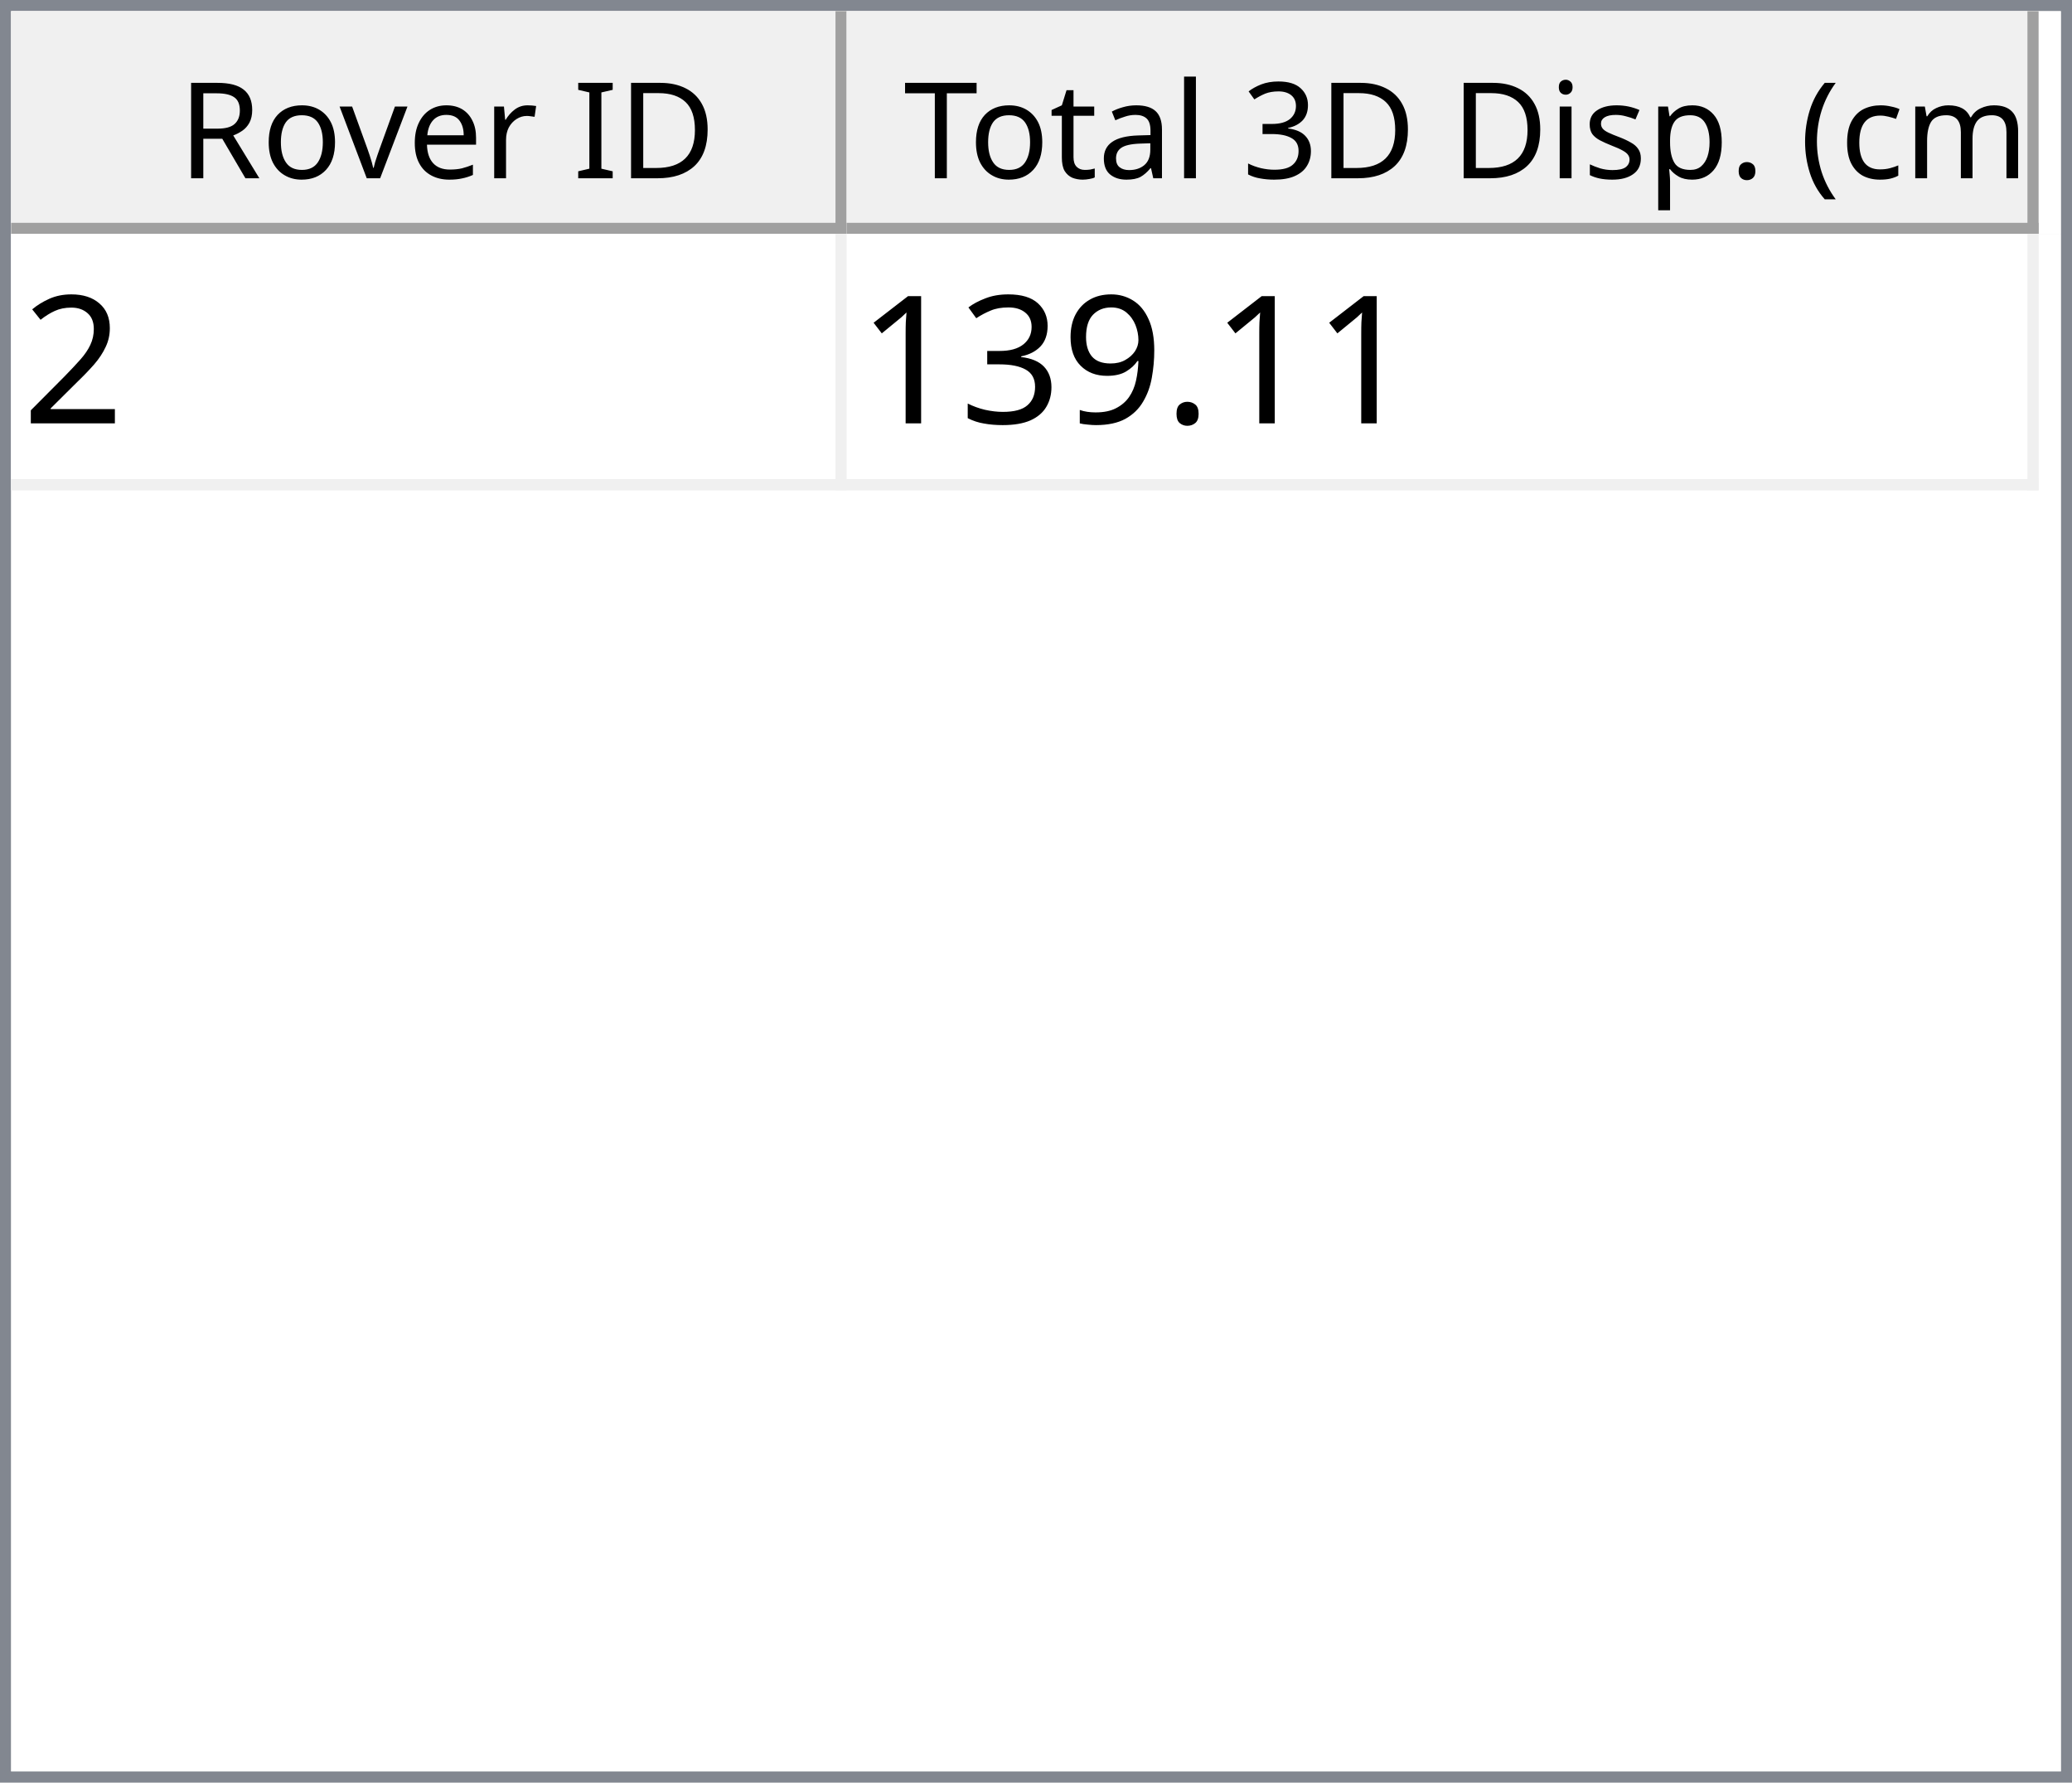
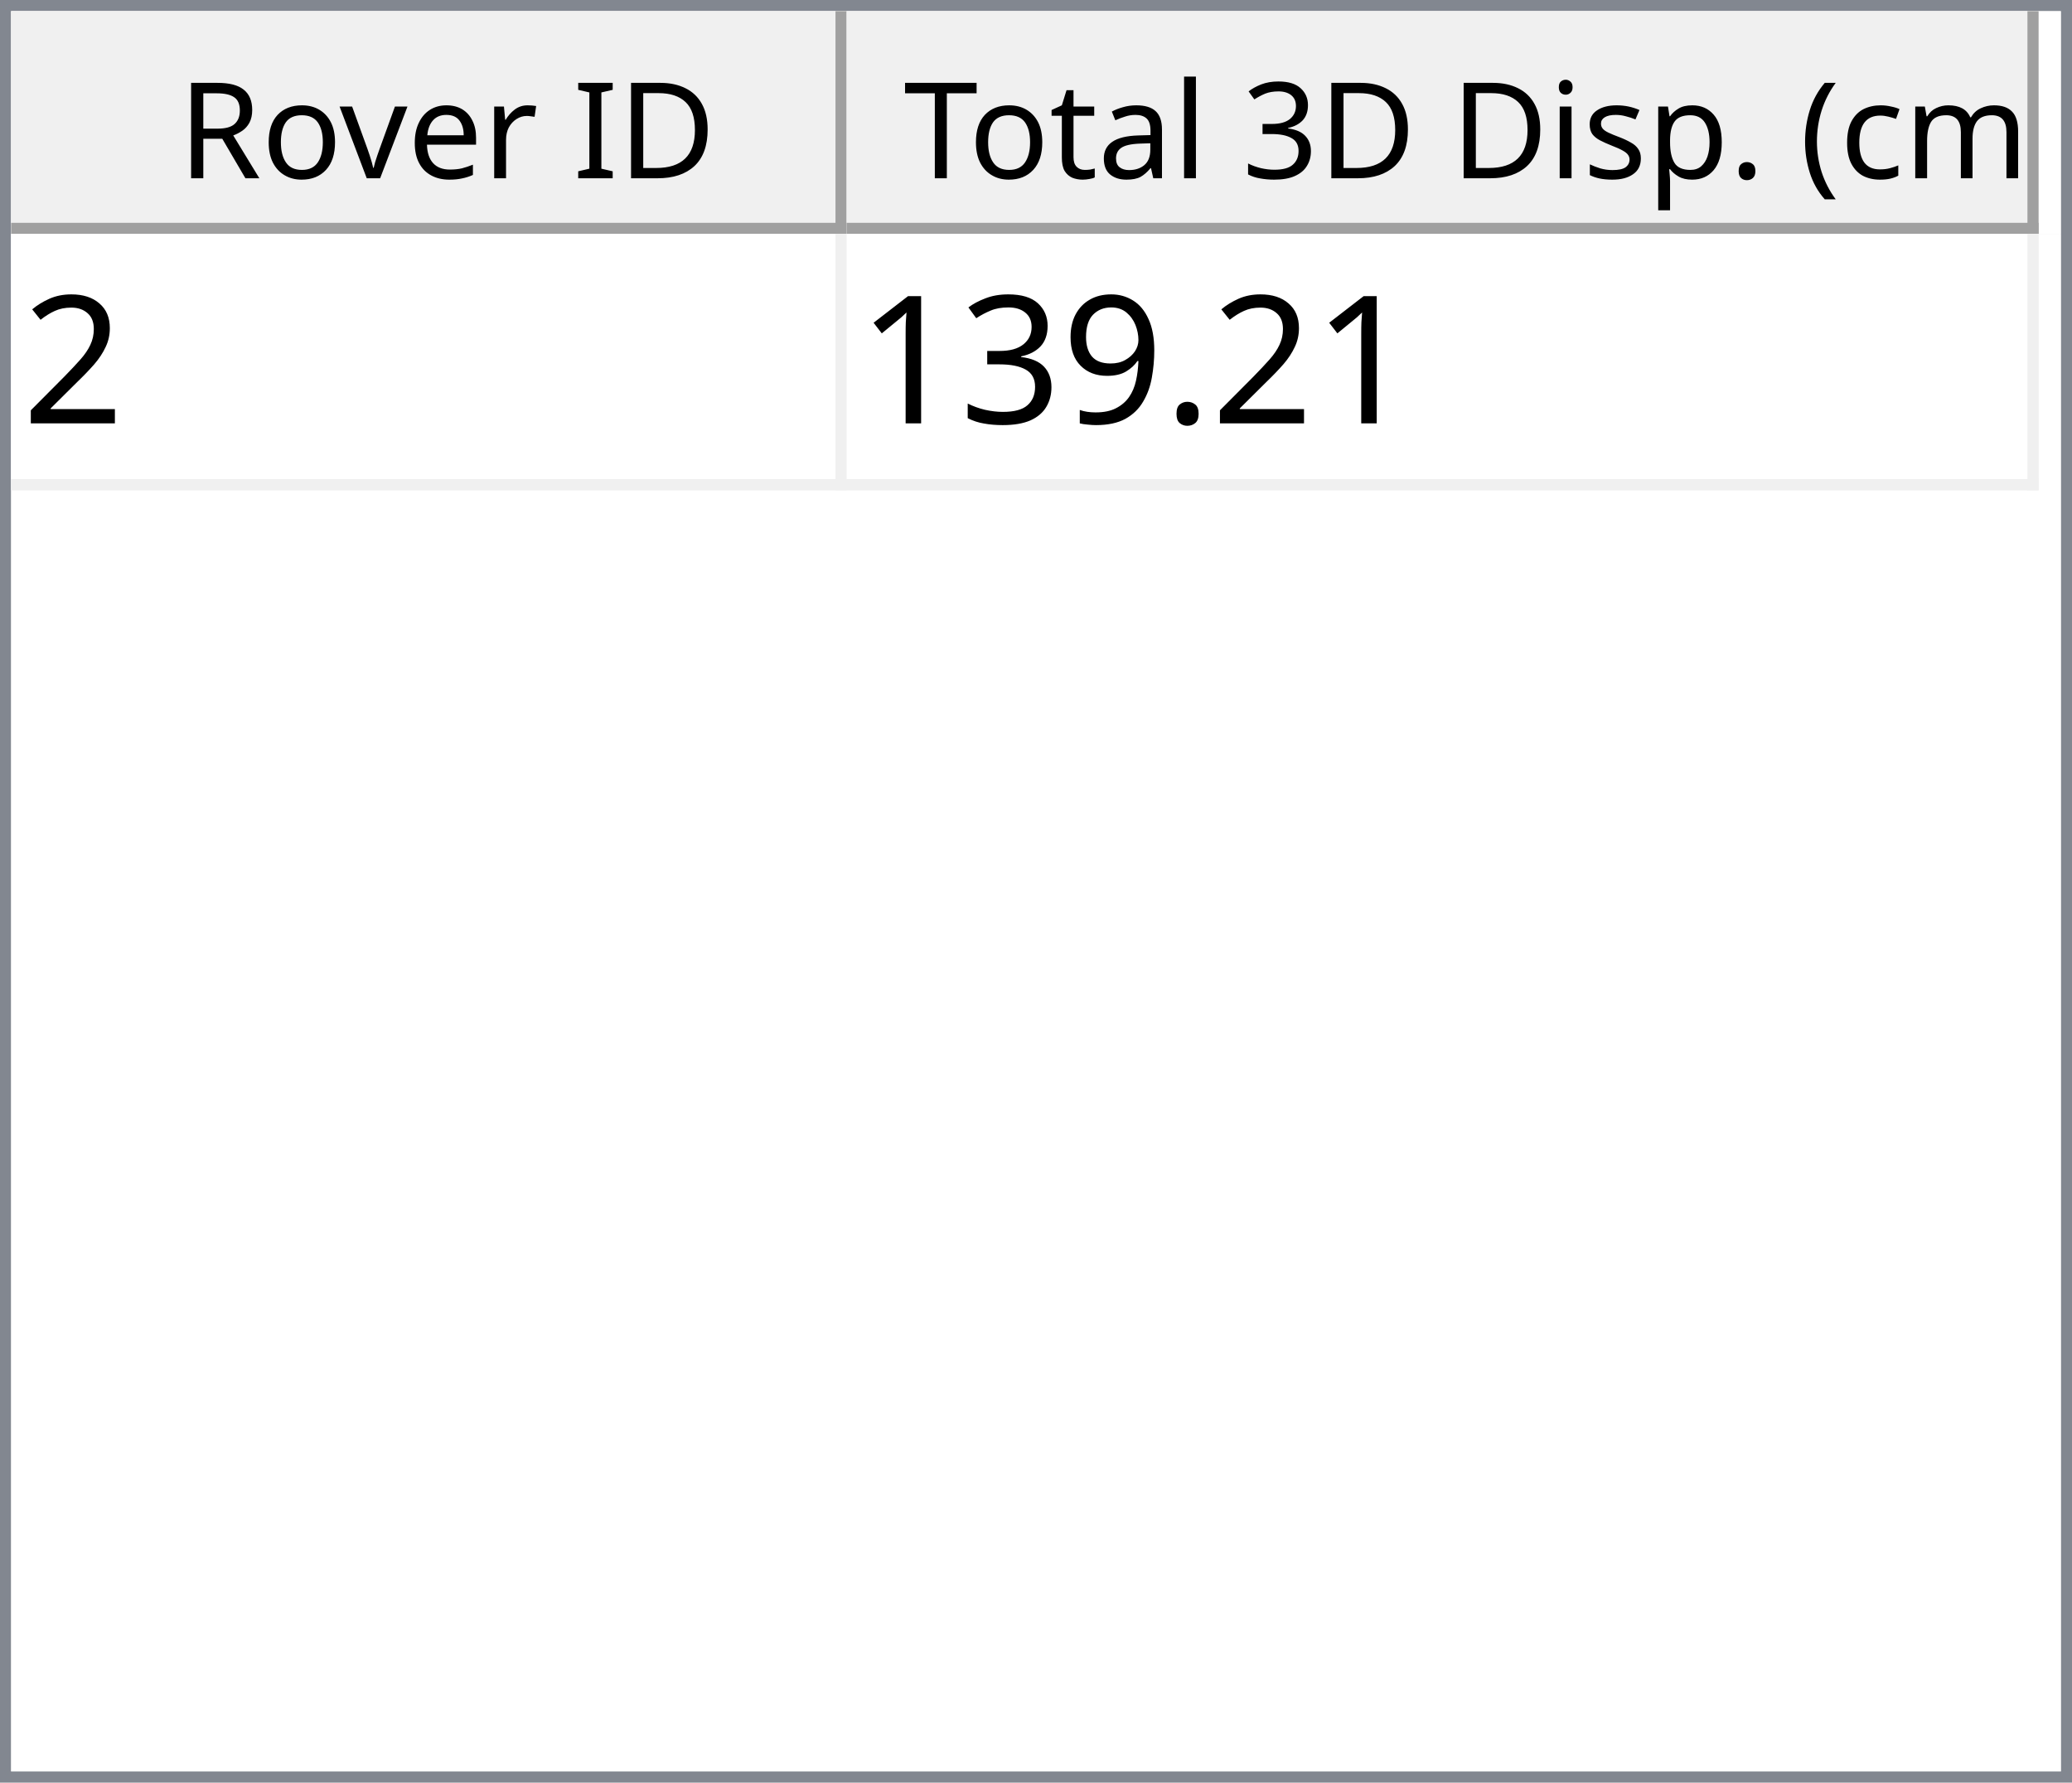
<svg xmlns="http://www.w3.org/2000/svg" style="fill-opacity:1; color-rendering:auto; color-interpolation:auto; text-rendering:auto; stroke:black; stroke-linecap:square; stroke-miterlimit:10; shape-rendering:auto; stroke-opacity:1; fill:black; stroke-dasharray:none; font-weight:normal; stroke-width:1; font-family:'Dialog'; font-style:normal; stroke-linejoin:miter; font-size:12px; stroke-dashoffset:0; image-rendering:auto;" width="186" height="160">
  <defs id="genericDefs" />
  <g>
    <defs id="defs1">
      <clipPath clipPathUnits="userSpaceOnUse" id="clipPath1">
        <path d="M0 0 L186 0 L186 160 L0 160 L0 0 Z" />
      </clipPath>
      <clipPath clipPathUnits="userSpaceOnUse" id="clipPath2">
        <path d="M0 0 L0 160 L186 160 L186 0 Z" />
      </clipPath>
      <clipPath clipPathUnits="userSpaceOnUse" id="clipPath3">
        <path d="M0 0 L0 20 L184 20 L184 0 Z" />
      </clipPath>
      <clipPath clipPathUnits="userSpaceOnUse" id="clipPath4">
        <path d="M0 0 L0 20 L75 20 L75 0 Z" />
      </clipPath>
      <clipPath clipPathUnits="userSpaceOnUse" id="clipPath5">
        <path d="M1 1 L1 19 L74 19 L74 1 Z" />
      </clipPath>
      <clipPath clipPathUnits="userSpaceOnUse" id="clipPath6">
        <path d="M0 0 L0 18 L73 18 L73 0 Z" />
      </clipPath>
      <clipPath clipPathUnits="userSpaceOnUse" id="clipPath7">
        <path d="M-0.5 -0.5 L-0.5 19.5 L74.5 19.5 L74.5 -0.5 Z" />
      </clipPath>
      <clipPath clipPathUnits="userSpaceOnUse" id="clipPath8">
        <path d="M0 0 L0 20 L107 20 L107 0 Z" />
      </clipPath>
      <clipPath clipPathUnits="userSpaceOnUse" id="clipPath9">
        <path d="M1 1 L1 19 L106 19 L106 1 Z" />
      </clipPath>
      <clipPath clipPathUnits="userSpaceOnUse" id="clipPath10">
        <path d="M0 0 L0 18 L105 18 L105 0 Z" />
      </clipPath>
      <clipPath clipPathUnits="userSpaceOnUse" id="clipPath11">
        <path d="M-0.5 -0.5 L-0.5 19.5 L106.5 19.5 L106.5 -0.5 Z" />
      </clipPath>
      <clipPath clipPathUnits="userSpaceOnUse" id="clipPath12">
        <path d="M0 0 L0 138 L184 138 L184 0 Z" />
      </clipPath>
      <clipPath clipPathUnits="userSpaceOnUse" id="clipPath13">
        <path d="M0 0 L0 23 L182 23 L182 0 Z" />
      </clipPath>
      <clipPath clipPathUnits="userSpaceOnUse" id="clipPath14">
        <path d="M-0.5 -0.5 L-0.5 22.5 L181.5 22.5 L181.5 -0.5 Z" />
      </clipPath>
      <clipPath clipPathUnits="userSpaceOnUse" id="clipPath15">
        <path d="M0 0 L0 22 L74 22 L74 0 Z" />
      </clipPath>
      <clipPath clipPathUnits="userSpaceOnUse" id="clipPath16">
        <path d="M0 0 L0 22 L106 22 L106 0 Z" />
      </clipPath>
      <font horiz-adv-x="64.551" id="font1">
        <font-face ascent="107.91" descent="25.098" units-per-em="100" style="font-style:normal; font-family:Segoe UI; font-weight:normal;" />
        <missing-glyph horiz-adv-x="64.551" d="M8.109 0 L8.109 68.266 L56.453 68.266 L56.453 0 L8.109 0 ZM15.328 7.234 L49.219 7.234 L49.219 61.031 L15.328 61.031 L15.328 7.234 Z" />
        <glyph unicode="D" horiz-adv-x="70.117" d="M9.188 0 L9.188 70.016 L28.516 70.016 Q65.531 70.016 65.531 35.891 Q65.531 19.672 55.25 9.836 Q44.969 0 27.734 0 L9.188 0 ZM17.391 62.594 L17.391 7.422 L27.828 7.422 Q41.609 7.422 49.273 14.797 Q56.938 22.172 56.938 35.688 Q56.938 62.594 28.328 62.594 L17.391 62.594 Z" />
        <glyph unicode="I" horiz-adv-x="26.611" d="M17.391 0 L9.188 0 L9.188 70.016 L17.391 70.016 L17.391 0 Z" />
        <glyph unicode=" " horiz-adv-x="27.393" d="" />
        <glyph unicode="r" horiz-adv-x="34.766" d="M34.188 41.891 Q32.078 43.5 28.125 43.5 Q23 43.5 19.555 38.672 Q16.109 33.844 16.109 25.484 L16.109 0 L8.109 0 L8.109 50 L16.109 50 L16.109 39.703 L16.312 39.703 Q18.016 44.969 21.531 47.922 Q25.047 50.875 29.391 50.875 Q32.516 50.875 34.188 50.203 L34.188 41.891 Z" />
        <glyph unicode="e" horiz-adv-x="52.295" d="M48.297 23 L12.984 23 Q13.188 14.656 17.484 10.109 Q21.781 5.562 29.297 5.562 Q37.75 5.562 44.828 11.141 L44.828 3.609 Q38.234 -1.172 27.391 -1.172 Q16.797 -1.172 10.742 5.641 Q4.688 12.453 4.688 24.812 Q4.688 36.469 11.305 43.82 Q17.922 51.172 27.734 51.172 Q37.547 51.172 42.922 44.828 Q48.297 38.484 48.297 27.203 L48.297 23 ZM40.094 29.781 Q40.047 36.719 36.75 40.578 Q33.453 44.438 27.594 44.438 Q21.922 44.438 17.969 40.383 Q14.016 36.328 13.094 29.781 L40.094 29.781 Z" />
        <glyph unicode="v" horiz-adv-x="47.9" d="M47.406 50 L27.484 0 L19.625 0 L0.688 50 L9.469 50 L22.172 13.672 Q23.578 9.672 23.922 6.688 L24.125 6.688 Q24.609 10.453 25.688 13.484 L38.969 50 L47.406 50 Z" />
        <glyph unicode="o" horiz-adv-x="58.594" d="M29 -1.172 Q17.922 -1.172 11.305 5.836 Q4.688 12.844 4.688 24.422 Q4.688 37.016 11.57 44.094 Q18.453 51.172 30.172 51.172 Q41.359 51.172 47.633 44.289 Q53.906 37.406 53.906 25.203 Q53.906 13.234 47.141 6.031 Q40.375 -1.172 29 -1.172 ZM29.594 44.438 Q21.875 44.438 17.383 39.188 Q12.891 33.938 12.891 24.703 Q12.891 15.828 17.43 10.695 Q21.969 5.562 29.594 5.562 Q37.359 5.562 41.531 10.594 Q45.703 15.625 45.703 24.906 Q45.703 34.281 41.531 39.359 Q37.359 44.438 29.594 44.438 Z" />
        <glyph unicode="R" horiz-adv-x="59.814" d="M59.375 0 L49.609 0 L37.891 19.625 Q36.281 22.359 34.766 24.289 Q33.25 26.219 31.664 27.438 Q30.078 28.656 28.25 29.219 Q26.422 29.781 24.125 29.781 L17.391 29.781 L17.391 0 L9.188 0 L9.188 70.016 L30.078 70.016 Q34.672 70.016 38.555 68.867 Q42.438 67.719 45.289 65.375 Q48.141 63.031 49.758 59.547 Q51.375 56.062 51.375 51.375 Q51.375 47.703 50.273 44.656 Q49.172 41.609 47.148 39.211 Q45.125 36.812 42.266 35.133 Q39.406 33.453 35.844 32.516 L35.844 32.328 Q37.594 31.547 38.891 30.547 Q40.188 29.547 41.359 28.18 Q42.531 26.812 43.68 25.078 Q44.828 23.344 46.234 21.047 L59.375 0 ZM17.391 62.594 L17.391 37.203 L28.516 37.203 Q31.594 37.203 34.203 38.133 Q36.812 39.062 38.719 40.797 Q40.625 42.531 41.703 45.047 Q42.781 47.562 42.781 50.688 Q42.781 56.297 39.141 59.445 Q35.5 62.594 28.609 62.594 L17.391 62.594 Z" />
        <glyph unicode=")" horiz-adv-x="30.176" d="M8.297 -15.922 L1.172 -15.922 Q16.406 2.344 16.406 26.812 Q16.406 51.469 1.078 70.016 L8.297 70.016 Q23.531 52.156 23.531 26.703 Q23.531 1.375 8.297 -15.922 Z" />
        <glyph unicode="m" horiz-adv-x="86.133" d="M79.109 0 L71.094 0 L71.094 28.719 Q71.094 37.016 68.531 40.727 Q65.969 44.438 59.906 44.438 Q54.781 44.438 51.195 39.75 Q47.609 35.062 47.609 28.516 L47.609 0 L39.594 0 L39.594 29.688 Q39.594 44.438 28.219 44.438 Q22.953 44.438 19.531 40.016 Q16.109 35.594 16.109 28.516 L16.109 0 L8.109 0 L8.109 50 L16.109 50 L16.109 42.094 L16.312 42.094 Q21.625 51.172 31.844 51.172 Q36.969 51.172 40.773 48.312 Q44.578 45.453 46 40.828 Q51.562 51.172 62.594 51.172 Q79.109 51.172 79.109 30.812 L79.109 0 Z" />
        <glyph unicode="c" horiz-adv-x="46.191" d="M42.188 2.297 Q36.422 -1.172 28.516 -1.172 Q17.828 -1.172 11.258 5.789 Q4.688 12.75 4.688 23.828 Q4.688 36.188 11.766 43.68 Q18.844 51.172 30.672 51.172 Q37.25 51.172 42.281 48.734 L42.281 40.531 Q36.719 44.438 30.375 44.438 Q22.703 44.438 17.797 38.945 Q12.891 33.453 12.891 24.516 Q12.891 15.719 17.508 10.641 Q22.125 5.562 29.891 5.562 Q36.422 5.562 42.188 9.906 L42.188 2.297 Z" />
        <glyph unicode="(" horiz-adv-x="30.176" d="M29.109 -15.922 L21.969 -15.922 Q6.844 1.375 6.844 26.703 Q6.844 52.156 21.969 70.016 L29.203 70.016 Q13.875 51.469 13.875 26.812 Q13.875 2.344 29.109 -15.922 Z" />
        <glyph unicode="." horiz-adv-x="21.68" d="M10.891 -1.078 Q8.641 -1.078 7.055 0.539 Q5.469 2.156 5.469 4.391 Q5.469 6.641 7.055 8.273 Q8.641 9.906 10.891 9.906 Q13.188 9.906 14.797 8.273 Q16.406 6.641 16.406 4.391 Q16.406 2.156 14.797 0.539 Q13.188 -1.078 10.891 -1.078 Z" />
        <glyph unicode="p" horiz-adv-x="58.789" d="M16.312 7.234 L16.109 7.234 L16.109 -23 L8.109 -23 L8.109 50 L16.109 50 L16.109 41.219 L16.312 41.219 Q22.219 51.172 33.594 51.172 Q43.266 51.172 48.688 44.461 Q54.109 37.75 54.109 26.469 Q54.109 13.922 48 6.375 Q41.891 -1.172 31.297 -1.172 Q21.578 -1.172 16.312 7.234 ZM16.109 27.391 L16.109 20.406 Q16.109 14.203 20.141 9.883 Q24.172 5.562 30.375 5.562 Q37.641 5.562 41.773 11.133 Q45.906 16.703 45.906 26.609 Q45.906 34.969 42.047 39.703 Q38.188 44.438 31.594 44.438 Q24.609 44.438 20.359 39.578 Q16.109 34.719 16.109 27.391 Z" />
        <glyph unicode="s" horiz-adv-x="42.432" d="M5.078 1.812 L5.078 10.406 Q11.625 5.562 19.484 5.562 Q30.031 5.562 30.031 12.594 Q30.031 14.594 29.125 15.992 Q28.219 17.391 26.68 18.461 Q25.141 19.531 23.07 20.383 Q21 21.234 18.609 22.172 Q15.281 23.484 12.766 24.828 Q10.25 26.172 8.57 27.859 Q6.891 29.547 6.031 31.695 Q5.172 33.844 5.172 36.719 Q5.172 40.234 6.789 42.945 Q8.406 45.656 11.086 47.484 Q13.766 49.312 17.211 50.242 Q20.656 51.172 24.312 51.172 Q30.812 51.172 35.938 48.922 L35.938 40.828 Q30.422 44.438 23.25 44.438 Q21 44.438 19.195 43.922 Q17.391 43.406 16.094 42.477 Q14.797 41.547 14.086 40.258 Q13.375 38.969 13.375 37.406 Q13.375 35.453 14.086 34.133 Q14.797 32.812 16.164 31.789 Q17.531 30.766 19.484 29.938 Q21.438 29.109 23.922 28.125 Q27.25 26.859 29.883 25.516 Q32.516 24.172 34.375 22.484 Q36.234 20.797 37.234 18.602 Q38.234 16.406 38.234 13.375 Q38.234 9.672 36.602 6.938 Q34.969 4.203 32.234 2.398 Q29.5 0.594 25.93 -0.289 Q22.359 -1.172 18.453 -1.172 Q10.75 -1.172 5.078 1.812 Z" />
        <glyph unicode="i" horiz-adv-x="24.219" d="M12.203 62.703 Q10.062 62.703 8.547 64.164 Q7.031 65.625 7.031 67.875 Q7.031 70.125 8.547 71.609 Q10.062 73.094 12.203 73.094 Q14.406 73.094 15.945 71.609 Q17.484 70.125 17.484 67.875 Q17.484 65.719 15.945 64.211 Q14.406 62.703 12.203 62.703 ZM16.109 0 L8.109 0 L8.109 50 L16.109 50 L16.109 0 Z" />
        <glyph unicode="3" horiz-adv-x="53.906" d="M46.531 19.828 Q46.531 15.094 44.75 11.211 Q42.969 7.328 39.719 4.57 Q36.469 1.812 31.93 0.297 Q27.391 -1.219 21.922 -1.219 Q11.922 -1.219 6 2.594 L6 11.188 Q13.094 5.609 22.219 5.609 Q25.875 5.609 28.828 6.539 Q31.781 7.469 33.906 9.227 Q36.031 10.984 37.18 13.477 Q38.328 15.969 38.328 19.094 Q38.328 32.812 18.797 32.812 L12.984 32.812 L12.984 39.594 L18.5 39.594 Q35.797 39.594 35.797 52.484 Q35.797 64.406 22.609 64.406 Q15.188 64.406 8.688 59.422 L8.688 67.188 Q15.375 71.188 24.609 71.188 Q29 71.188 32.57 69.969 Q36.141 68.75 38.68 66.555 Q41.219 64.359 42.609 61.281 Q44 58.203 44 54.5 Q44 40.672 30.031 36.719 L30.031 36.531 Q33.594 36.141 36.625 34.797 Q39.656 33.453 41.852 31.305 Q44.047 29.156 45.289 26.25 Q46.531 23.344 46.531 19.828 Z" />
        <glyph unicode="l" horiz-adv-x="24.219" d="M16.109 0 L8.109 0 L8.109 74.031 L16.109 74.031 L16.109 0 Z" />
        <glyph unicode="a" horiz-adv-x="50.879" d="M43.891 0 L35.891 0 L35.891 7.812 L35.688 7.812 Q30.469 -1.172 20.312 -1.172 Q12.844 -1.172 8.617 2.781 Q4.391 6.734 4.391 13.281 Q4.391 27.297 20.906 29.594 L35.891 31.688 Q35.891 44.438 25.594 44.438 Q16.547 44.438 9.281 38.281 L9.281 46.484 Q16.656 51.172 26.266 51.172 Q43.891 51.172 43.891 32.516 L43.891 0 ZM35.891 25.297 L23.828 23.641 Q18.266 22.859 15.43 20.875 Q12.594 18.891 12.594 13.875 Q12.594 10.203 15.211 7.883 Q17.828 5.562 22.172 5.562 Q28.125 5.562 32.008 9.742 Q35.891 13.922 35.891 20.312 L35.891 25.297 Z" />
        <glyph unicode="t" horiz-adv-x="33.887" d="M31.297 0.484 Q28.469 -1.078 23.828 -1.078 Q10.688 -1.078 10.688 13.578 L10.688 43.172 L2.094 43.172 L2.094 50 L10.688 50 L10.688 62.203 L18.703 64.797 L18.703 50 L31.297 50 L31.297 43.172 L18.703 43.172 L18.703 14.984 Q18.703 9.969 20.414 7.82 Q22.125 5.672 26.078 5.672 Q29.109 5.672 31.297 7.328 L31.297 0.484 Z" />
        <glyph unicode="T" horiz-adv-x="52.393" d="M50.594 62.594 L30.375 62.594 L30.375 0 L22.172 0 L22.172 62.594 L2 62.594 L2 70.016 L50.594 70.016 L50.594 62.594 Z" />
      </font>
      <font horiz-adv-x="75.0" id="font2">
        <font-face ascent="100.537" descent="21.973" units-per-em="100" style="font-style:normal; font-family:sans-serif; font-weight:normal;" />
        <missing-glyph horiz-adv-x="75.0" d="M12.5 0 L12.5 62.5 L62.5 62.5 L62.5 0 L12.5 0 ZM14.062 1.562 L60.938 1.562 L60.938 60.938 L14.062 60.938 L14.062 1.562 Z" />
        <glyph unicode="2" horiz-adv-x="55.615" d="M50.344 8.453 L50.344 0 L3.031 0 Q2.938 3.172 4.047 6.109 Q5.859 10.938 9.836 15.625 Q13.812 20.312 21.344 26.469 Q33.016 36.031 37.117 41.625 Q41.219 47.219 41.219 52.203 Q41.219 57.422 37.477 61.008 Q33.734 64.594 27.734 64.594 Q21.391 64.594 17.578 60.789 Q13.766 56.984 13.719 50.25 L4.688 51.172 Q5.609 61.281 11.664 66.578 Q17.719 71.875 27.938 71.875 Q38.234 71.875 44.242 66.164 Q50.25 60.453 50.25 52 Q50.25 47.703 48.492 43.555 Q46.734 39.406 42.656 34.812 Q38.578 30.219 29.109 22.219 Q21.188 15.578 18.945 13.211 Q16.703 10.844 15.234 8.453 L50.344 8.453 Z" />
        <glyph unicode="." horiz-adv-x="27.783" d="M9.078 0 L9.078 10.016 L19.094 10.016 L19.094 0 L9.078 0 Z" />
        <glyph unicode="9" horiz-adv-x="55.615" d="M5.469 16.547 L13.922 17.328 Q14.984 11.375 18.016 8.688 Q21.047 6 25.781 6 Q29.828 6 32.883 7.859 Q35.938 9.719 37.891 12.82 Q39.844 15.922 41.164 21.195 Q42.484 26.469 42.484 31.938 Q42.484 32.516 42.438 33.688 Q39.797 29.5 35.234 26.883 Q30.672 24.266 25.344 24.266 Q16.453 24.266 10.305 30.711 Q4.156 37.156 4.156 47.703 Q4.156 58.594 10.578 65.234 Q17 71.875 26.656 71.875 Q33.641 71.875 39.43 68.117 Q45.219 64.359 48.219 57.398 Q51.219 50.438 51.219 37.25 Q51.219 23.531 48.242 15.406 Q45.266 7.281 39.383 3.031 Q33.5 -1.219 25.594 -1.219 Q17.188 -1.219 11.867 3.445 Q6.547 8.109 5.469 16.547 ZM41.453 48.141 Q41.453 55.719 37.43 60.156 Q33.406 64.594 27.734 64.594 Q21.875 64.594 17.531 59.812 Q13.188 55.031 13.188 47.406 Q13.188 40.578 17.312 36.305 Q21.438 32.031 27.484 32.031 Q33.594 32.031 37.523 36.305 Q41.453 40.578 41.453 48.141 Z" />
        <glyph unicode="3" horiz-adv-x="55.615" d="M4.203 18.891 L12.984 20.062 Q14.5 12.594 18.141 9.297 Q21.781 6 27 6 Q33.203 6 37.477 10.297 Q41.75 14.594 41.75 20.953 Q41.75 27 37.797 30.93 Q33.844 34.859 27.734 34.859 Q25.25 34.859 21.531 33.891 L22.516 41.609 Q23.391 41.5 23.922 41.5 Q29.547 41.5 34.039 44.43 Q38.531 47.359 38.531 53.469 Q38.531 58.297 35.258 61.477 Q31.984 64.656 26.812 64.656 Q21.688 64.656 18.266 61.43 Q14.844 58.203 13.875 51.766 L5.078 53.328 Q6.688 62.156 12.398 67.016 Q18.109 71.875 26.609 71.875 Q32.469 71.875 37.398 69.359 Q42.328 66.844 44.945 62.5 Q47.562 58.156 47.562 53.266 Q47.562 48.641 45.07 44.828 Q42.578 41.016 37.703 38.766 Q44.047 37.312 47.562 32.695 Q51.078 28.078 51.078 21.141 Q51.078 11.766 44.242 5.25 Q37.406 -1.266 26.953 -1.266 Q17.531 -1.266 11.305 4.352 Q5.078 9.969 4.203 18.891 Z" />
        <glyph unicode="1" horiz-adv-x="55.615" d="M37.25 0 L28.469 0 L28.469 56 Q25.297 52.984 20.141 49.953 Q14.984 46.922 10.891 45.406 L10.891 53.906 Q18.266 57.375 23.781 62.305 Q29.297 67.234 31.594 71.875 L37.25 71.875 L37.25 0 Z" />
      </font>
    </defs>
    <g style="fill:white; stroke:white;">
      <rect x="0" y="0" width="186" style="clip-path:url(#clipPath1); stroke:none;" height="160" />
    </g>
    <g style="fill:white; text-rendering:optimizeSpeed; color-rendering:optimizeSpeed; image-rendering:optimizeSpeed; shape-rendering:crispEdges; stroke:white; color-interpolation:sRGB;">
      <rect x="0" width="186" height="160" y="0" style="stroke:none;" />
      <path style="stroke:none;" d="M0 160 L186 160 L186 0 L0 0 Z" />
    </g>
    <g style="fill:rgb(240,240,240); font-family:'Segoe UI'; stroke:rgb(240,240,240);">
      <rect x="0" y="0" width="186" style="clip-path:url(#clipPath2); stroke:none;" height="160" />
    </g>
    <g style="fill:rgb(130,135,144); font-family:'Segoe UI'; stroke:rgb(130,135,144);">
      <path d="M0 0 L186 0 L186 160 L0 160 L0 0 ZM1 1 L185 1 L185 159 L1 159 L1 1 Z" style="fill-rule:evenodd; clip-path:url(#clipPath2); stroke:none;" />
    </g>
    <g style="fill:white; font-family:'Segoe UI'; stroke:white;" transform="translate(1,1)">
      <rect x="0" y="0" width="184" style="clip-path:url(#clipPath3); stroke:none;" height="20" />
    </g>
    <g style="fill:rgb(240,240,240); font-family:'Segoe UI'; stroke:rgb(240,240,240);" transform="translate(1,1)">
      <rect x="0" y="0" width="75" style="clip-path:url(#clipPath4); stroke:none;" height="20" />
    </g>
    <g style="font-family:'Segoe UI';" transform="translate(2,2)">
      <text x="14" xml:space="preserve" y="14" style="clip-path:url(#clipPath6); stroke:none;">Rover ID</text>
    </g>
    <g style="fill:rgb(160,160,160); font-family:'Segoe UI'; stroke:rgb(160,160,160); stroke-linejoin:bevel;" transform="translate(1.5,1.5)">
      <line x1="74" x2="74" y1="0" style="fill:none; clip-path:url(#clipPath7);" y2="19" />
    </g>
    <g style="fill:rgb(160,160,160); font-family:'Segoe UI'; stroke:rgb(160,160,160); stroke-linejoin:bevel;" transform="matrix(1,0,0,1,1,1) translate(0.5,0.5)">
      <line x1="0" x2="74" y1="19" style="fill:none; clip-path:url(#clipPath7);" y2="19" />
    </g>
    <g style="fill:rgb(240,240,240); font-family:'Segoe UI'; stroke:rgb(240,240,240);" transform="translate(76,1)">
      <rect x="0" y="0" width="107" style="clip-path:url(#clipPath8); stroke:none;" height="20" />
    </g>
    <g style="font-family:'Segoe UI';" transform="translate(77,2)">
      <text x="1" xml:space="preserve" y="14" style="clip-path:url(#clipPath10); stroke:none;"> Total 3D Disp. (cm)</text>
    </g>
    <g style="fill:rgb(160,160,160); font-family:'Segoe UI'; stroke:rgb(160,160,160); stroke-linejoin:bevel;" transform="translate(76.5,1.5)">
      <line x1="106" x2="106" y1="0" style="fill:none; clip-path:url(#clipPath11);" y2="19" />
    </g>
    <g style="fill:rgb(160,160,160); font-family:'Segoe UI'; stroke:rgb(160,160,160); stroke-linejoin:bevel;" transform="matrix(1,0,0,1,76,1) translate(0.5,0.5)">
      <line x1="0" x2="106" y1="19" style="fill:none; clip-path:url(#clipPath11);" y2="19" />
    </g>
    <g style="fill:white; font-family:'Segoe UI'; stroke:white;" transform="translate(1,21)">
      <rect x="0" y="0" width="184" style="clip-path:url(#clipPath12); stroke:none;" height="138" />
    </g>
    <g style="fill:rgb(240,240,240); font-size:16px; font-family:sans-serif; stroke:rgb(240,240,240);" transform="translate(1,21)">
      <rect x="0" y="0" width="182" style="clip-path:url(#clipPath13); stroke:none;" height="23" />
      <line transform="translate(0.5,0.5)" x1="0" x2="181" y1="22" style="clip-path:url(#clipPath14); fill:none; stroke-linejoin:bevel;" y2="22" />
    </g>
    <g transform="matrix(1,0,0,1,1,21) translate(0.5,0.5)" style="fill:rgb(240,240,240); font-size:16px; font-family:sans-serif; stroke:rgb(240,240,240); stroke-linejoin:bevel;">
      <line x1="74" x2="74" y1="0" style="fill:none; clip-path:url(#clipPath14);" y2="22" />
    </g>
    <g transform="matrix(1,0,0,1,1,21) translate(0.5,0.5)" style="fill:rgb(240,240,240); font-size:16px; font-family:sans-serif; stroke:rgb(240,240,240); stroke-linejoin:bevel;">
      <line x1="181" x2="181" y1="0" style="fill:none; clip-path:url(#clipPath14);" y2="22" />
    </g>
    <g style="fill:white; font-size:16px; font-family:sans-serif; stroke:white;" transform="matrix(1,0,0,1,1,21)">
      <rect x="0" y="0" width="74" style="clip-path:url(#clipPath15); stroke:none;" height="22" />
      <text x="1" y="17" style="fill:black; clip-path:url(#clipPath15); stroke:none;" xml:space="preserve">2</text>
    </g>
    <g style="fill:white; font-size:16px; font-family:sans-serif; stroke:white;" transform="matrix(1,0,0,1,1,21) translate(75,0)">
      <rect x="0" y="0" width="106" style="clip-path:url(#clipPath16); stroke:none;" height="22" />
-       <text x="1" y="17" style="fill:black; clip-path:url(#clipPath16); stroke:none;" xml:space="preserve">139.11</text>
+       <text x="1" y="17" style="fill:black; clip-path:url(#clipPath16); stroke:none;" xml:space="preserve">139.21</text>
    </g>
  </g>
</svg>
